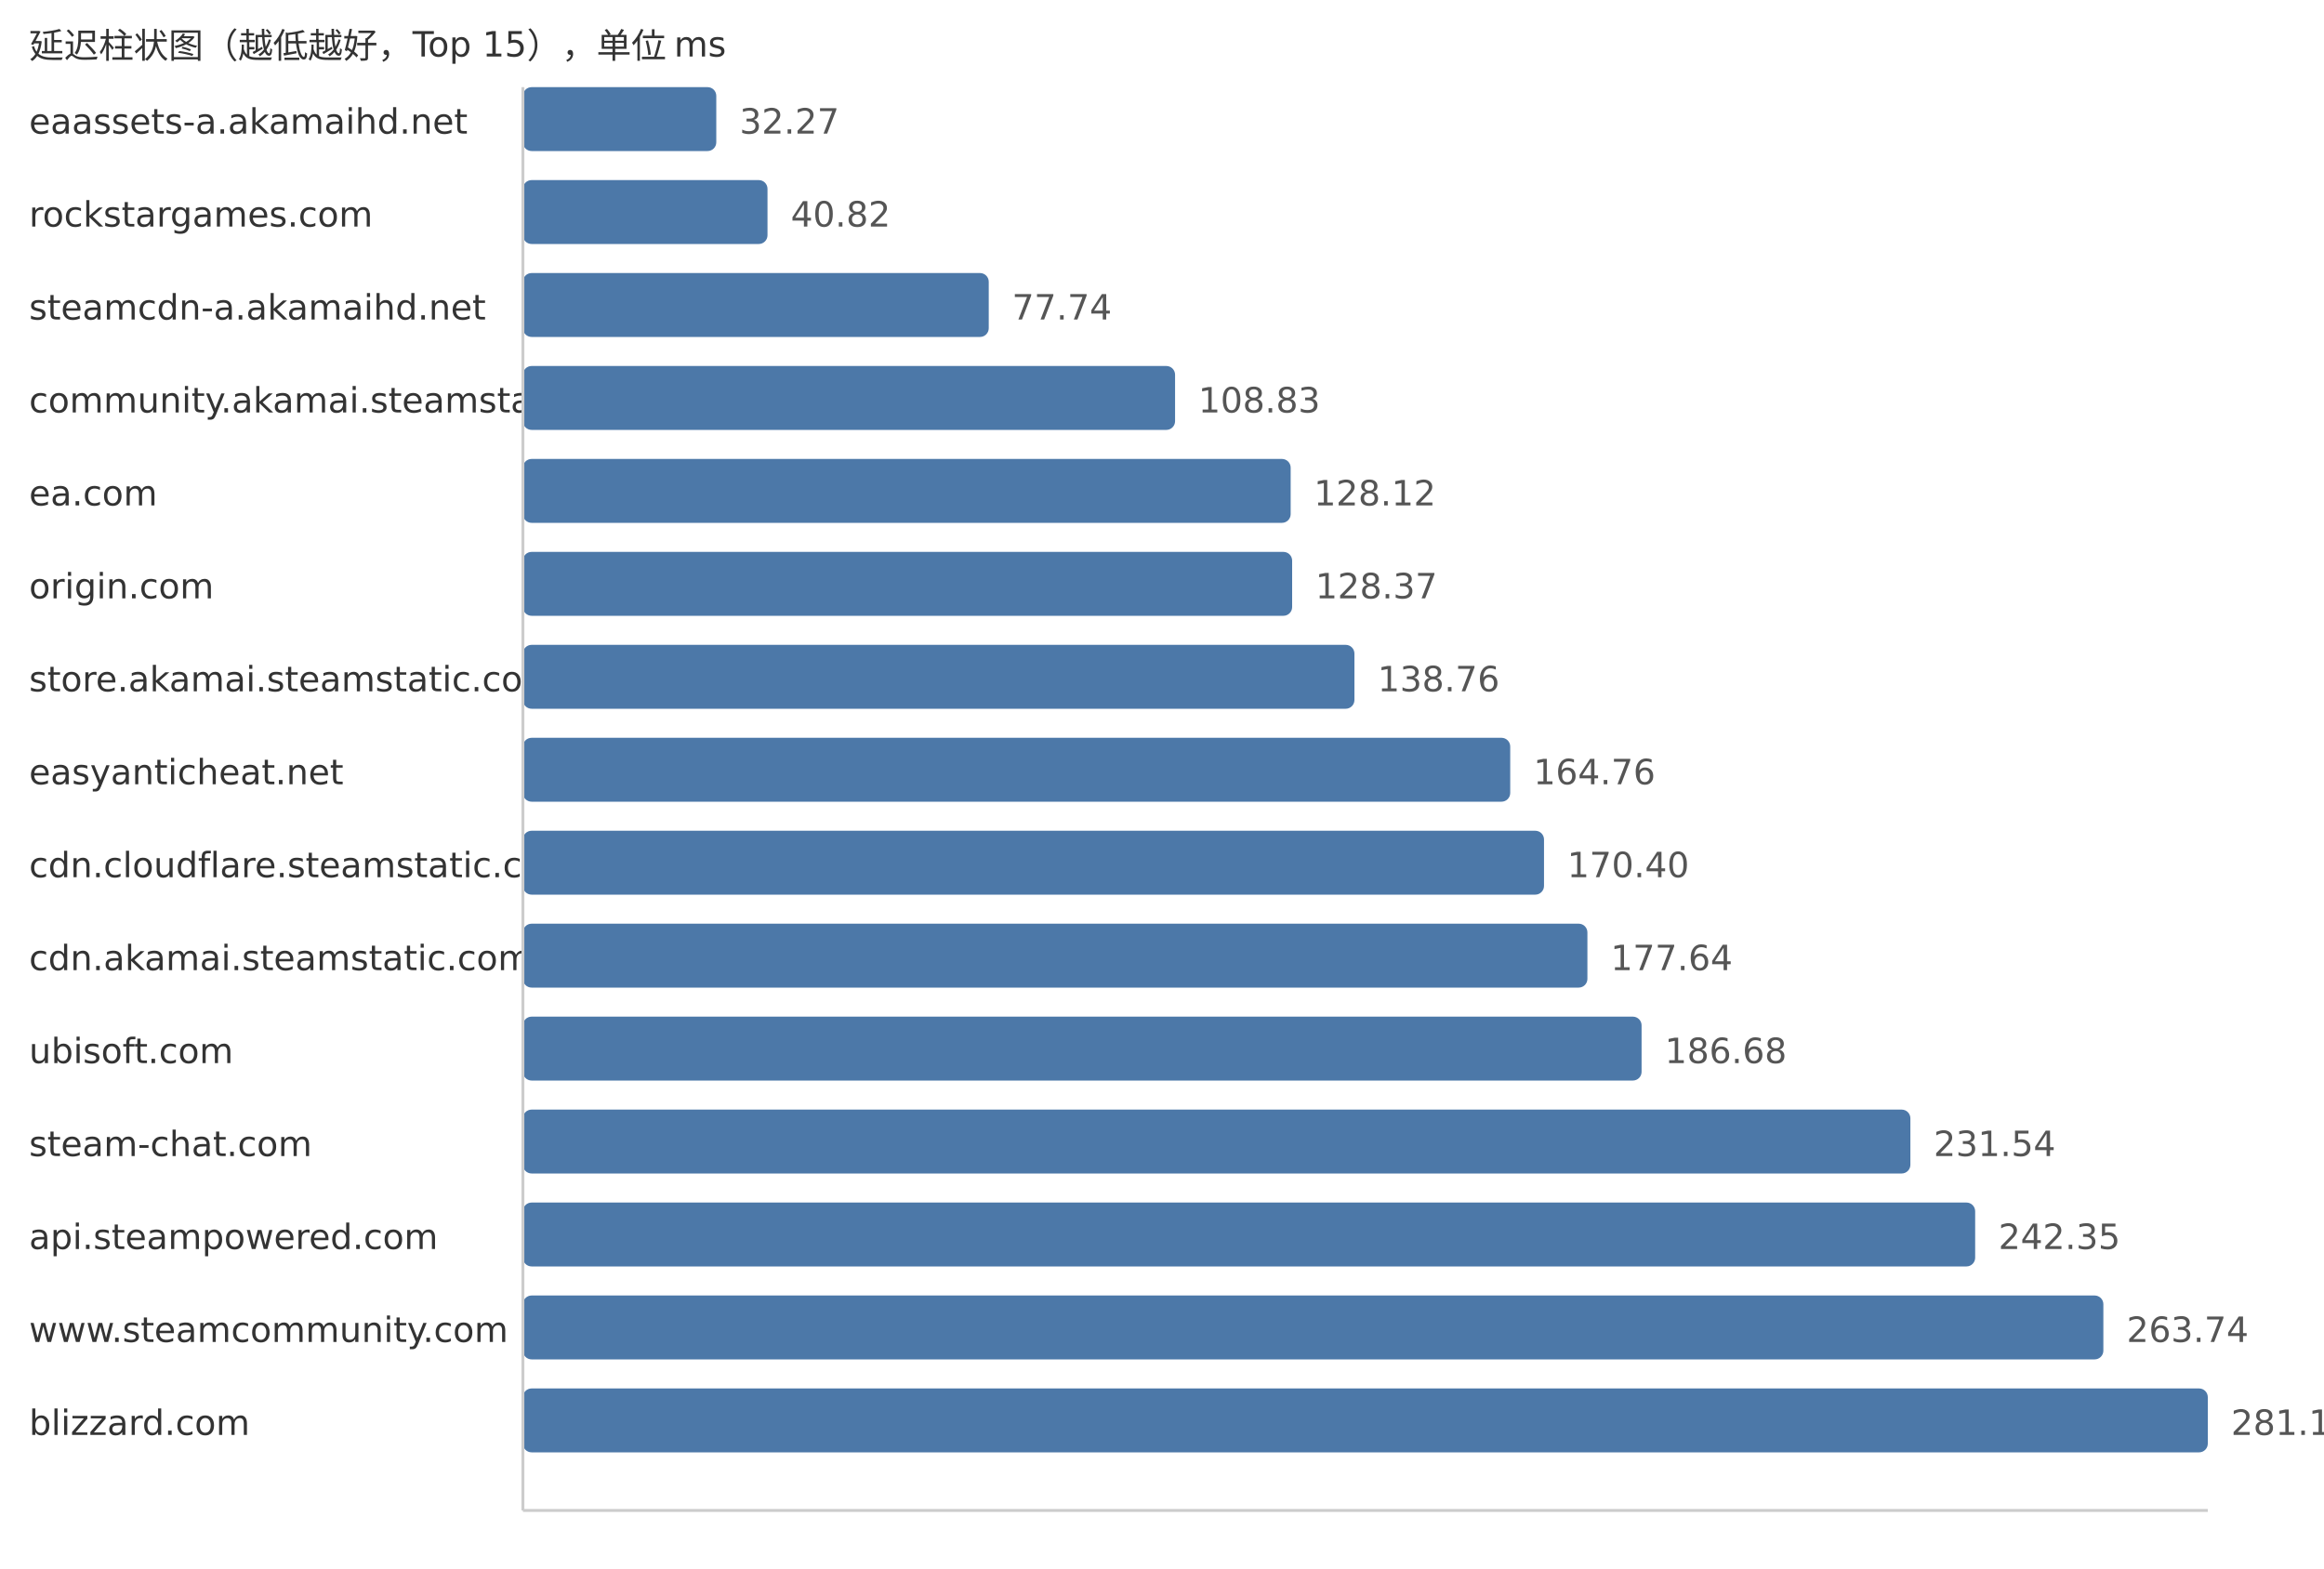
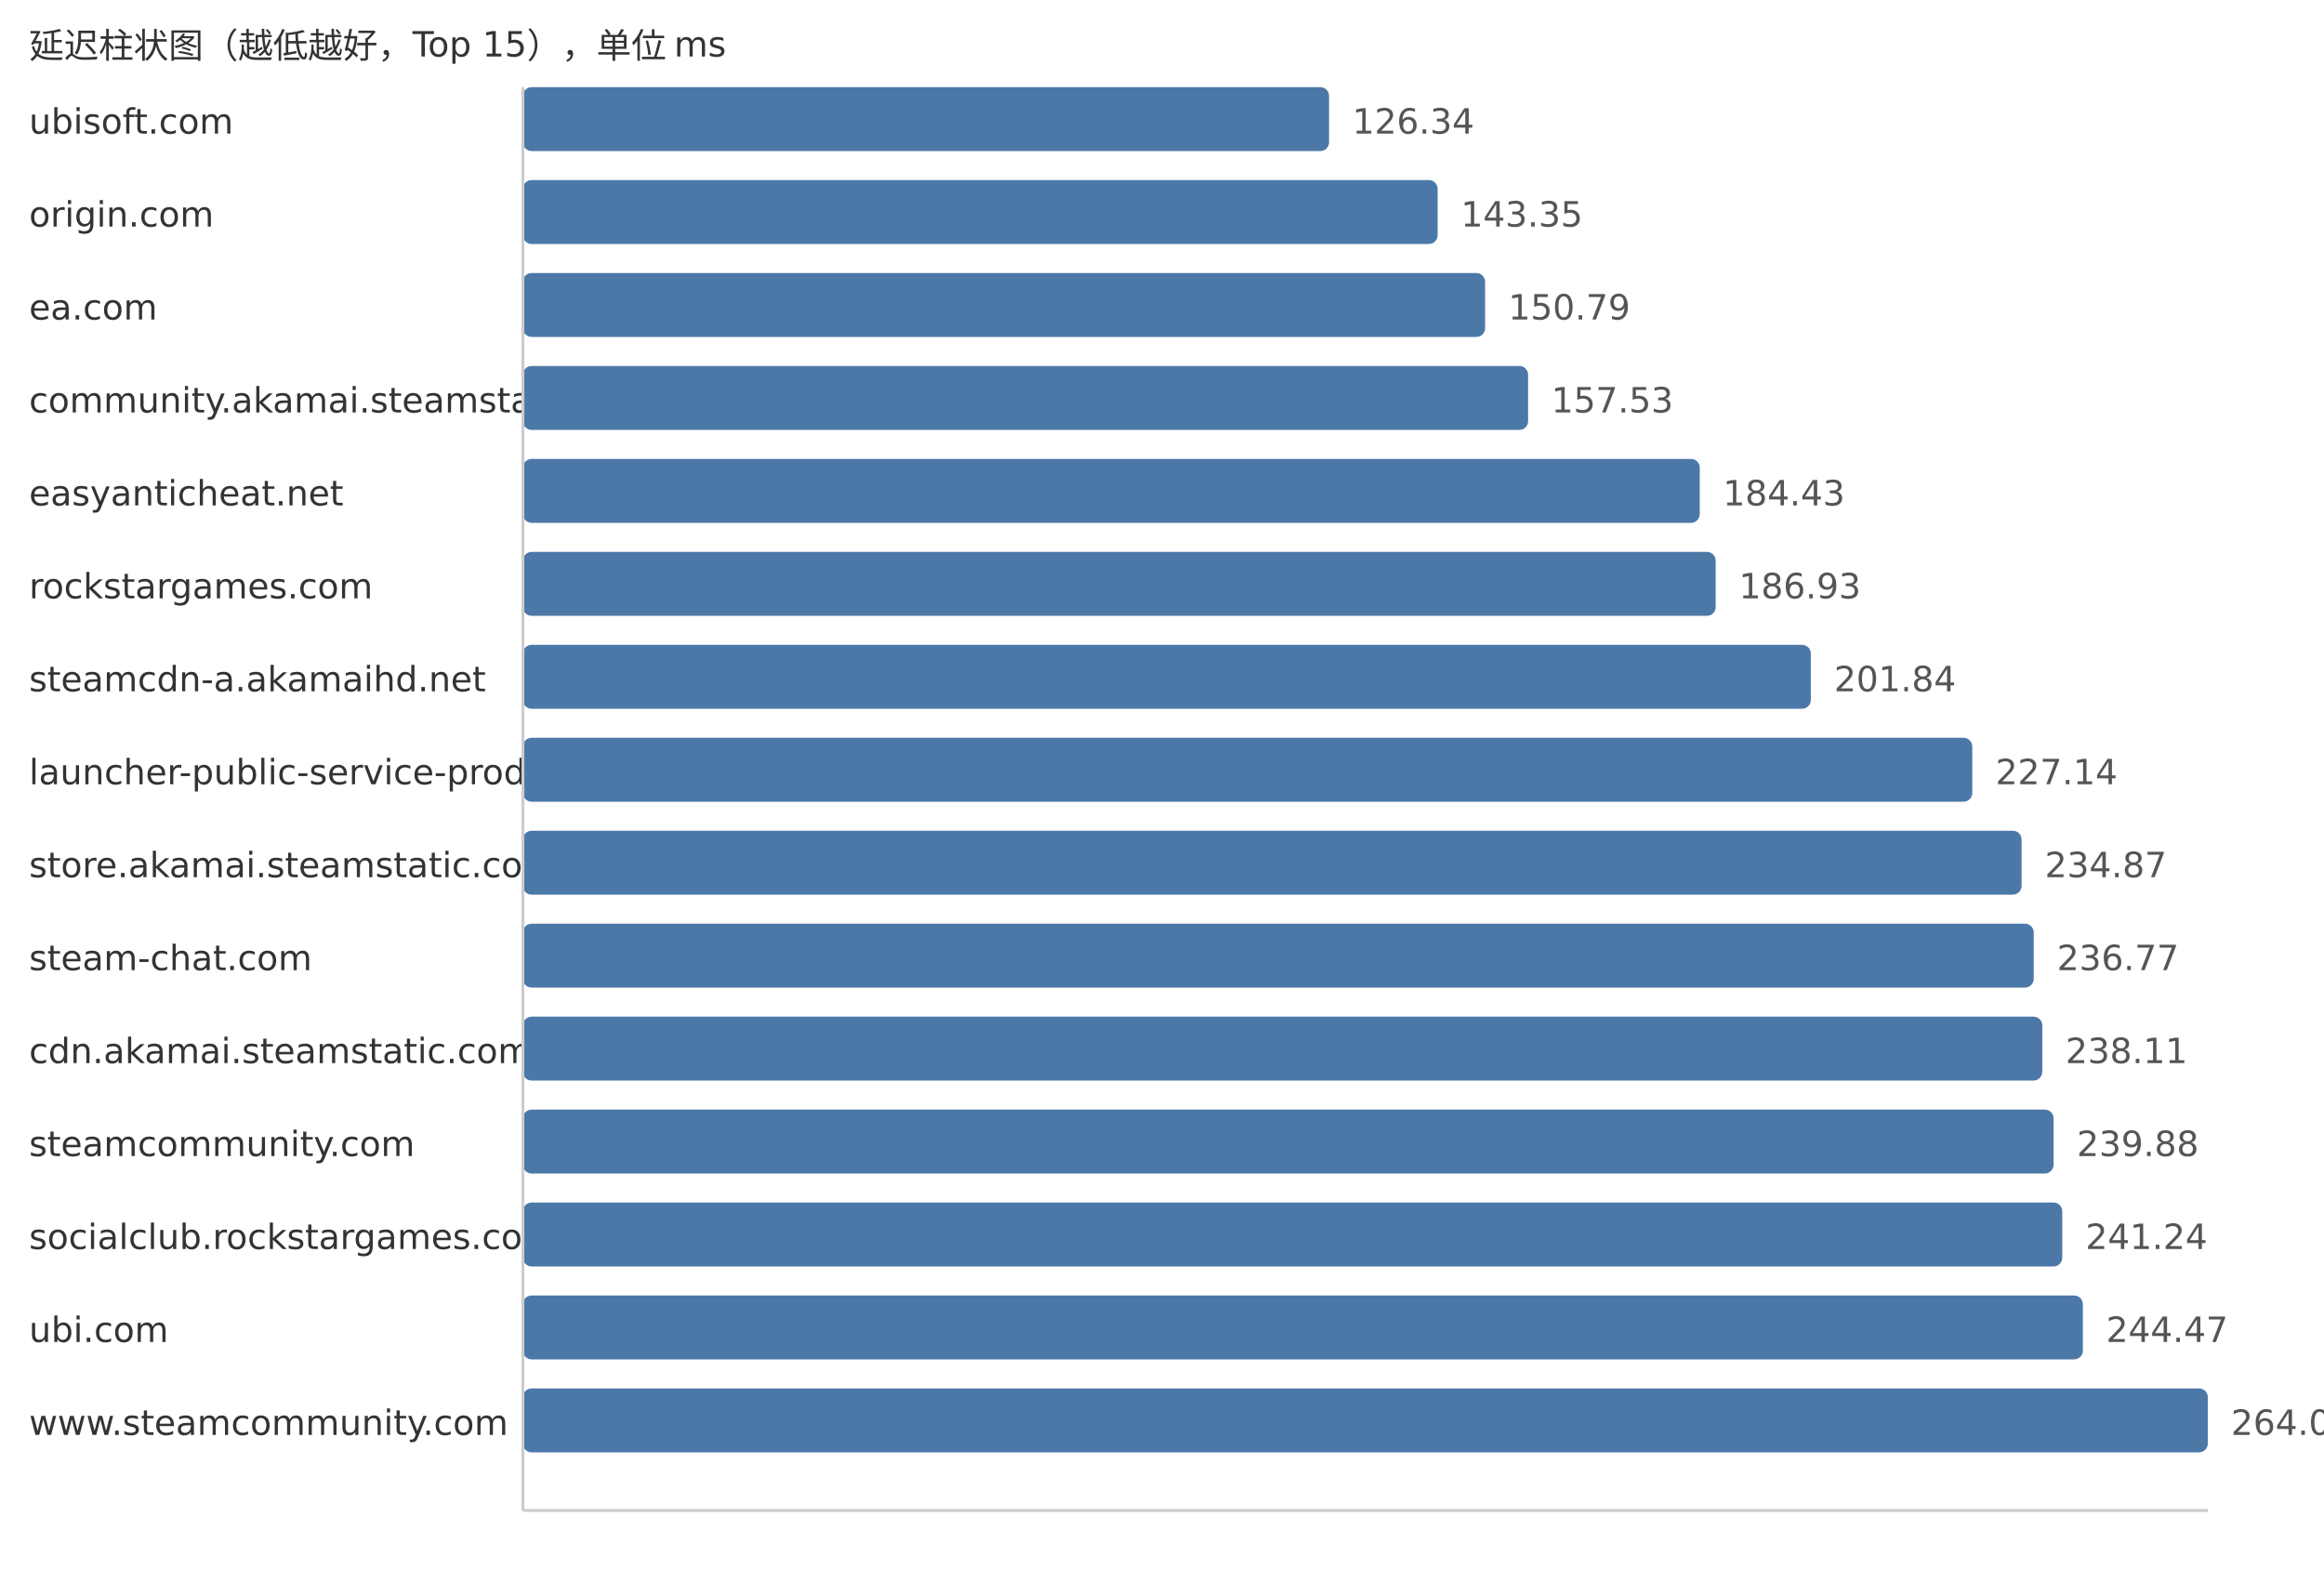
<svg xmlns="http://www.w3.org/2000/svg" width="800" height="540">
  <style> .label{font-family:DejaVu Sans,Verdana,Geneva,sans-serif;font-size:12px;fill:#333} .value{font-family:DejaVu Sans,Verdana,Geneva,sans-serif;font-size:12px;fill:#555} </style>
  <text x="10" y="20" class="label">延迟柱状图（越低越好，Top 15），单位 ms</text>
-   <text x="10" y="46" class="label">eaassets-a.akamaihd.net</text>
-   <rect x="180" y="30" width="66.57" height="22" fill="#4c78a8" rx="3" />
-   <text x="254.57" y="46" class="value">32.27</text>
-   <text x="10" y="78" class="label">rockstargames.com</text>
-   <rect x="180" y="62" width="84.2" height="22" fill="#4c78a8" rx="3" />
-   <text x="272.2" y="78" class="value">40.82</text>
-   <text x="10" y="110" class="label">steamcdn-a.akamaihd.net</text>
-   <rect x="180" y="94" width="160.36" height="22" fill="#4c78a8" rx="3" />
-   <text x="348.36" y="110" class="value">77.74</text>
+   <text x="10" y="46" class="label">ubisoft.com</text>
+   <rect x="180" y="30" width="277.51" height="22" fill="#4c78a8" rx="3" />
+   <text x="465.51" y="46" class="value">126.34</text>
+   <text x="10" y="78" class="label">origin.com</text>
+   <rect x="180" y="62" width="314.88" height="22" fill="#4c78a8" rx="3" />
+   <text x="502.88" y="78" class="value">143.35</text>
+   <text x="10" y="110" class="label">ea.com</text>
+   <rect x="180" y="94" width="331.22" height="22" fill="#4c78a8" rx="3" />
+   <text x="519.22" y="110" class="value">150.79</text>
  <text x="10" y="142" class="label">community.akamai.steamstatic.com</text>
-   <rect x="180" y="126" width="224.5" height="22" fill="#4c78a8" rx="3" />
-   <text x="412.5" y="142" class="value">108.83</text>
-   <text x="10" y="174" class="label">ea.com</text>
-   <rect x="180" y="158" width="264.29" height="22" fill="#4c78a8" rx="3" />
-   <text x="452.29" y="174" class="value">128.12</text>
-   <text x="10" y="206" class="label">origin.com</text>
-   <rect x="180" y="190" width="264.8" height="22" fill="#4c78a8" rx="3" />
-   <text x="452.8" y="206" class="value">128.37</text>
-   <text x="10" y="238" class="label">store.akamai.steamstatic.com</text>
-   <rect x="180" y="222" width="286.24" height="22" fill="#4c78a8" rx="3" />
-   <text x="474.24" y="238" class="value">138.76</text>
-   <text x="10" y="270" class="label">easyanticheat.net</text>
-   <rect x="180" y="254" width="339.87" height="22" fill="#4c78a8" rx="3" />
-   <text x="527.87" y="270" class="value">164.76</text>
-   <text x="10" y="302" class="label">cdn.cloudflare.steamstatic.com</text>
-   <rect x="180" y="286" width="351.5" height="22" fill="#4c78a8" rx="3" />
-   <text x="539.5" y="302" class="value">170.40</text>
-   <text x="10" y="334" class="label">cdn.akamai.steamstatic.com</text>
-   <rect x="180" y="318" width="366.44" height="22" fill="#4c78a8" rx="3" />
-   <text x="554.44" y="334" class="value">177.64</text>
-   <text x="10" y="366" class="label">ubisoft.com</text>
-   <rect x="180" y="350" width="385.09" height="22" fill="#4c78a8" rx="3" />
-   <text x="573.09" y="366" class="value">186.68</text>
-   <text x="10" y="398" class="label">steam-chat.com</text>
-   <rect x="180" y="382" width="477.62" height="22" fill="#4c78a8" rx="3" />
-   <text x="665.62" y="398" class="value">231.54</text>
-   <text x="10" y="430" class="label">api.steampowered.com</text>
-   <rect x="180" y="414" width="499.92" height="22" fill="#4c78a8" rx="3" />
-   <text x="687.92" y="430" class="value">242.35</text>
-   <text x="10" y="462" class="label">www.steamcommunity.com</text>
-   <rect x="180" y="446" width="544.05" height="22" fill="#4c78a8" rx="3" />
-   <text x="732.05" y="462" class="value">263.74</text>
-   <text x="10" y="494" class="label">blizzard.com</text>
+   <rect x="180" y="126" width="346.02" height="22" fill="#4c78a8" rx="3" />
+   <text x="534.02" y="142" class="value">157.53</text>
+   <text x="10" y="174" class="label">easyanticheat.net</text>
+   <rect x="180" y="158" width="405.11" height="22" fill="#4c78a8" rx="3" />
+   <text x="593.11" y="174" class="value">184.43</text>
+   <text x="10" y="206" class="label">rockstargames.com</text>
+   <rect x="180" y="190" width="410.6" height="22" fill="#4c78a8" rx="3" />
+   <text x="598.6" y="206" class="value">186.93</text>
+   <text x="10" y="238" class="label">steamcdn-a.akamaihd.net</text>
+   <rect x="180" y="222" width="443.35" height="22" fill="#4c78a8" rx="3" />
+   <text x="631.35" y="238" class="value">201.84</text>
+   <text x="10" y="270" class="label">launcher-public-service-prod06.ol.epicgames.com</text>
+   <rect x="180" y="254" width="498.93" height="22" fill="#4c78a8" rx="3" />
+   <text x="686.93" y="270" class="value">227.14</text>
+   <text x="10" y="302" class="label">store.akamai.steamstatic.com</text>
+   <rect x="180" y="286" width="515.9" height="22" fill="#4c78a8" rx="3" />
+   <text x="703.9" y="302" class="value">234.87</text>
+   <text x="10" y="334" class="label">steam-chat.com</text>
+   <rect x="180" y="318" width="520.08" height="22" fill="#4c78a8" rx="3" />
+   <text x="708.08" y="334" class="value">236.77</text>
+   <text x="10" y="366" class="label">cdn.akamai.steamstatic.com</text>
+   <rect x="180" y="350" width="523.02" height="22" fill="#4c78a8" rx="3" />
+   <text x="711.02" y="366" class="value">238.11</text>
+   <text x="10" y="398" class="label">steamcommunity.com</text>
+   <rect x="180" y="382" width="526.91" height="22" fill="#4c78a8" rx="3" />
+   <text x="714.91" y="398" class="value">239.88</text>
+   <text x="10" y="430" class="label">socialclub.rockstargames.com</text>
+   <rect x="180" y="414" width="529.9" height="22" fill="#4c78a8" rx="3" />
+   <text x="717.9" y="430" class="value">241.24</text>
+   <text x="10" y="462" class="label">ubi.com</text>
+   <rect x="180" y="446" width="536.99" height="22" fill="#4c78a8" rx="3" />
+   <text x="724.99" y="462" class="value">244.47</text>
+   <text x="10" y="494" class="label">www.steamcommunity.com</text>
  <rect x="180" y="478" width="580.0" height="22" fill="#4c78a8" rx="3" />
-   <text x="768.0" y="494" class="value">281.17</text>
+   <text x="768.0" y="494" class="value">264.05</text>
  <line x1="180" y1="30" x2="180" y2="520" stroke="#ccc" />
  <line x1="180" y1="520" x2="760" y2="520" stroke="#ccc" />
</svg>
